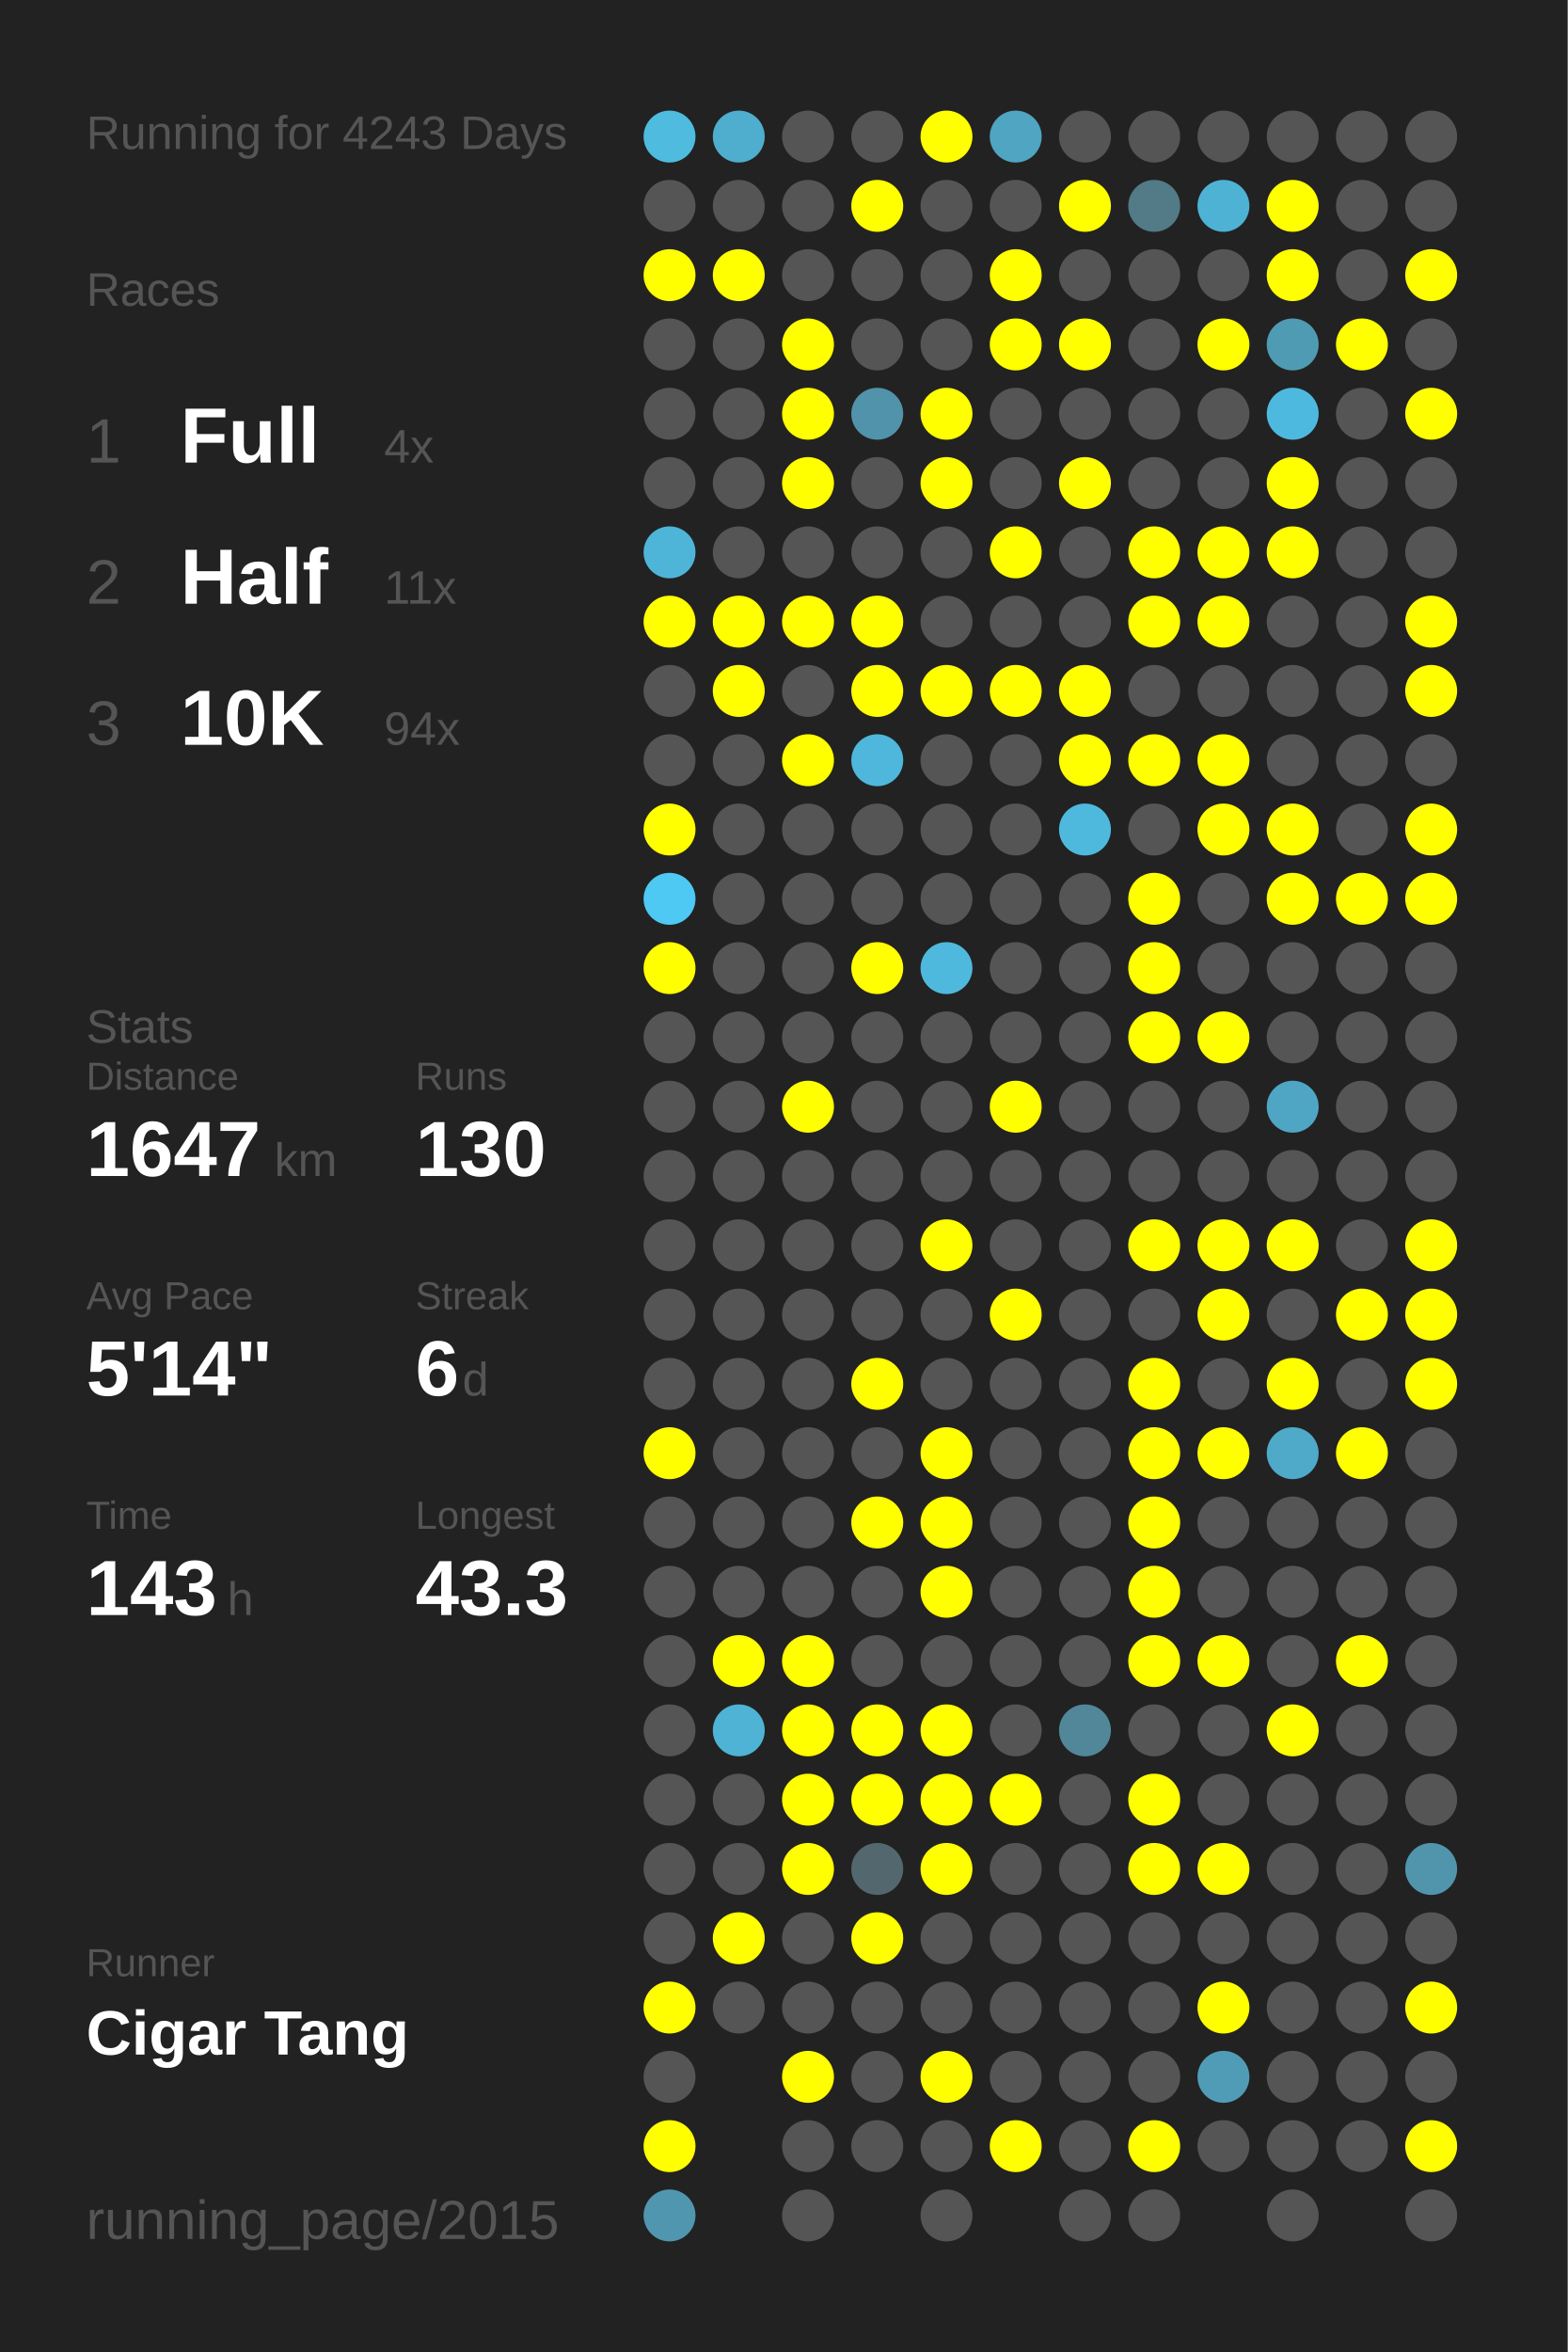
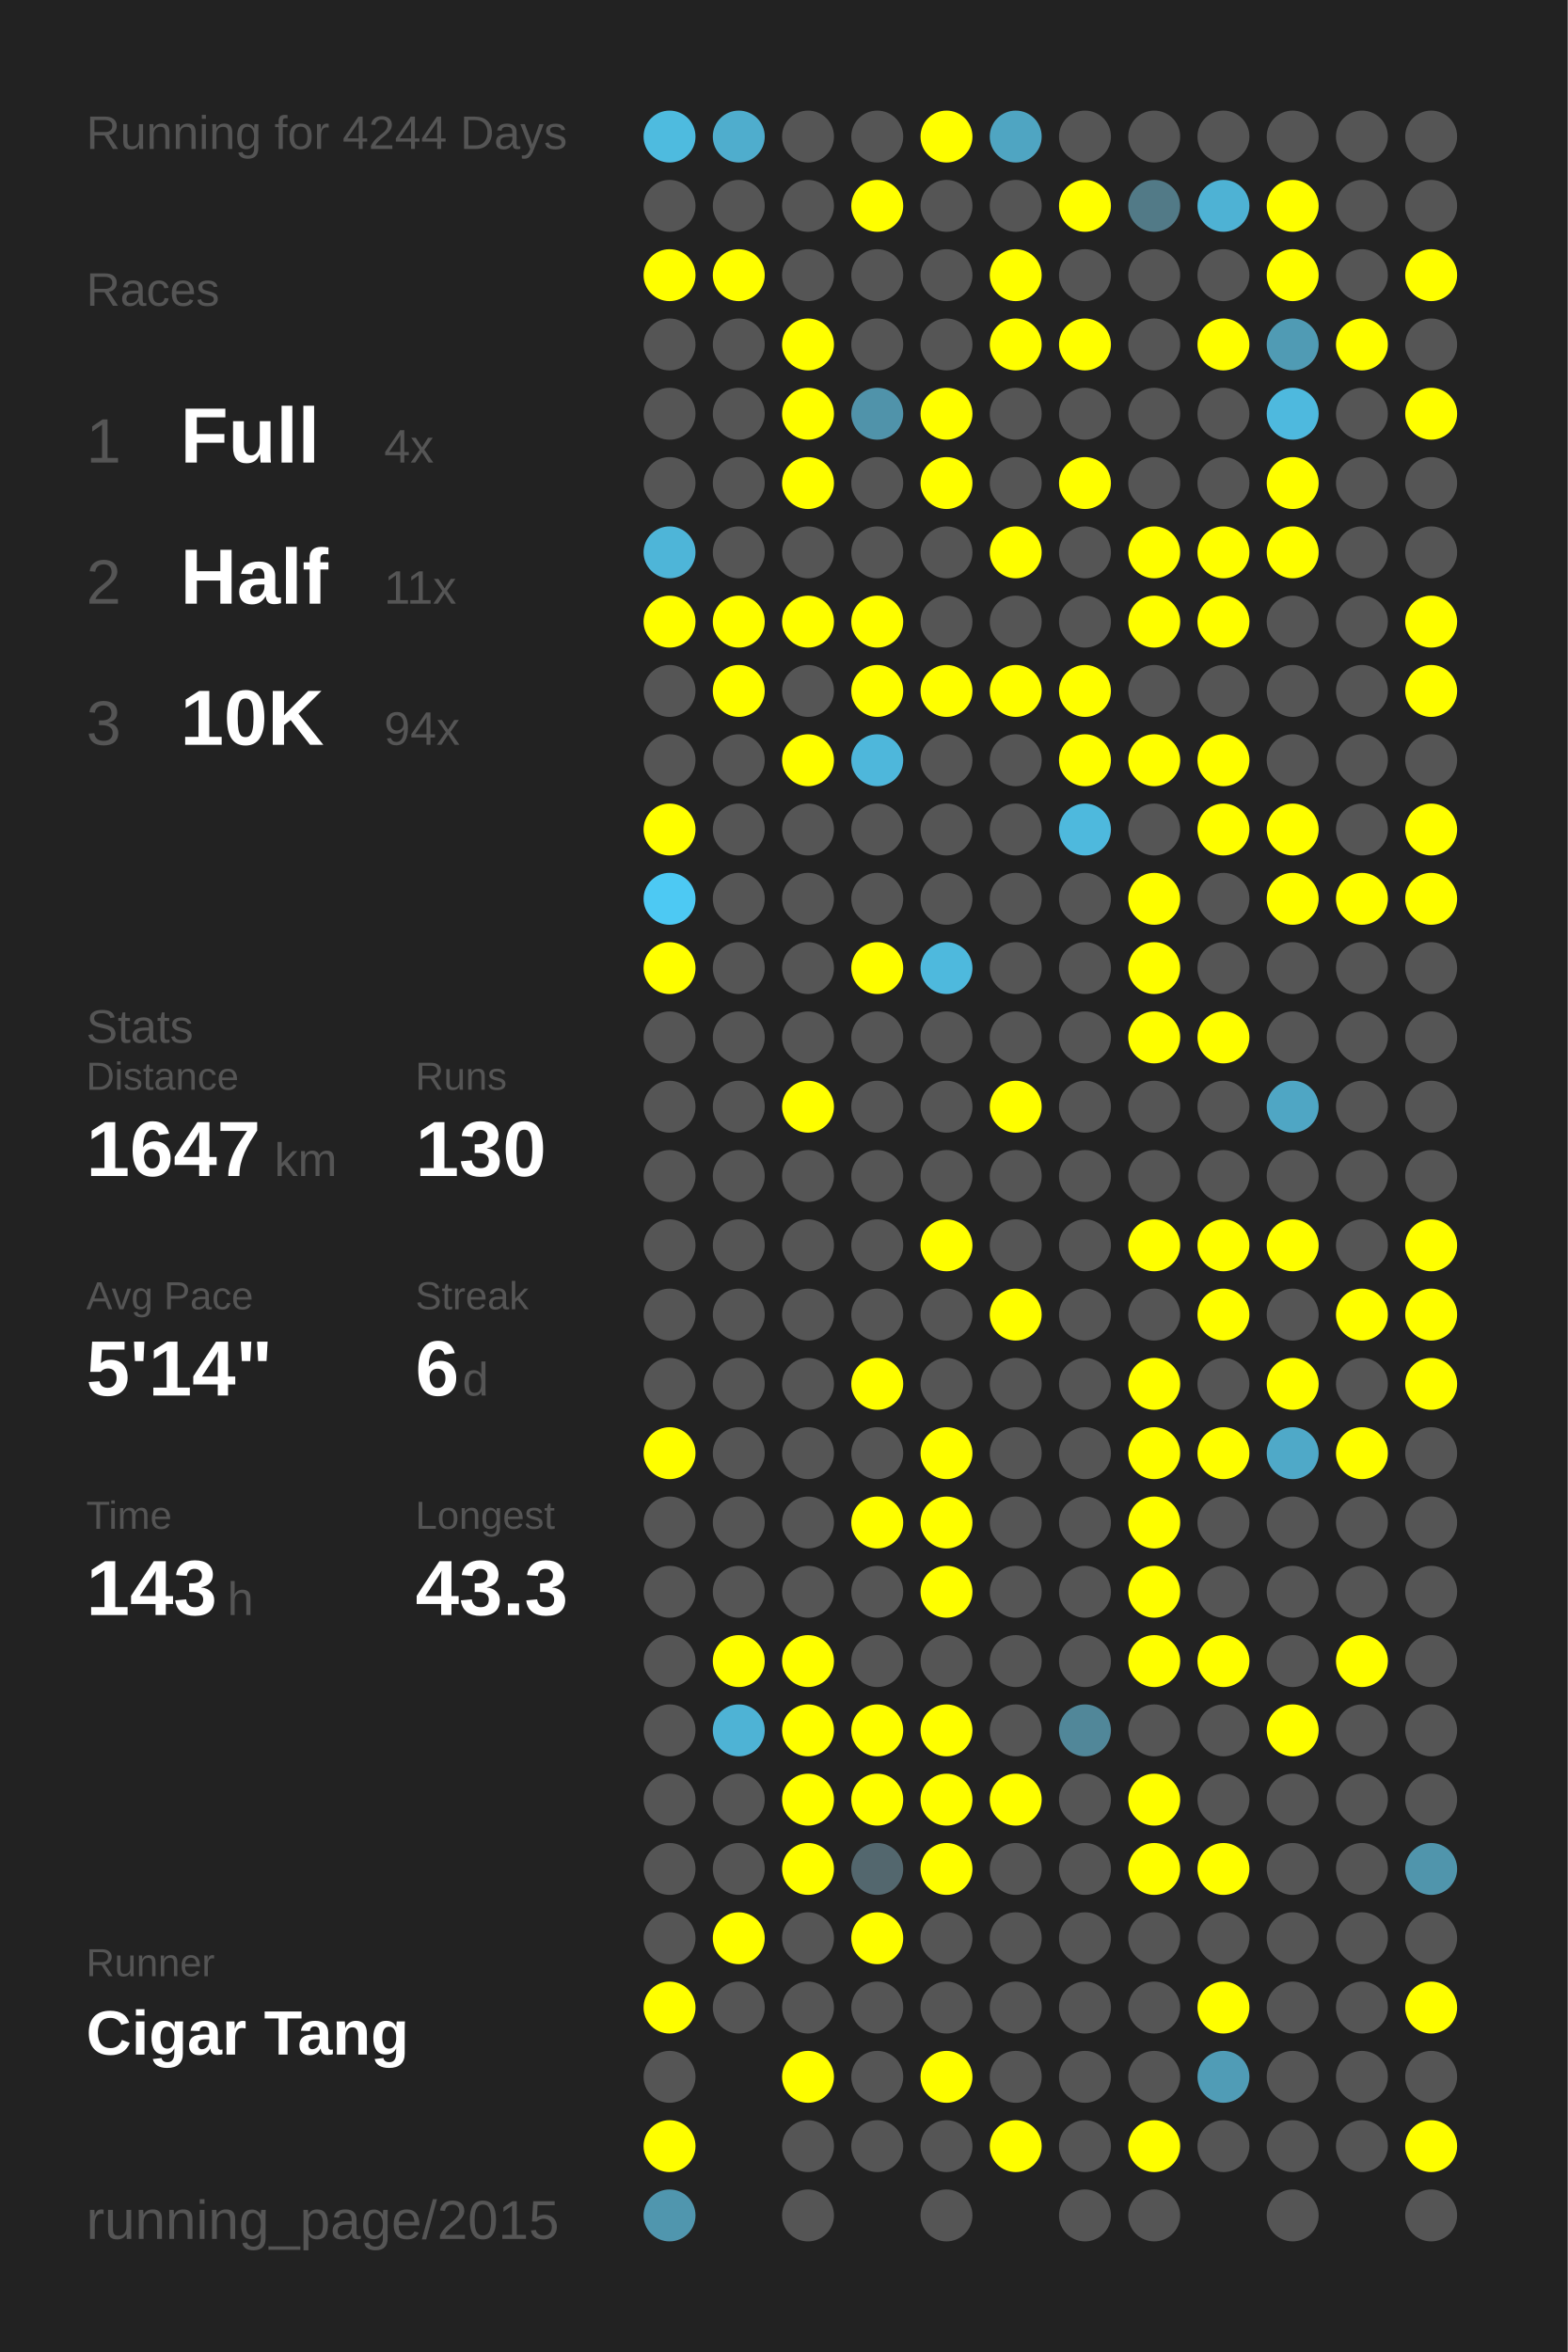
<svg xmlns="http://www.w3.org/2000/svg" baseProfile="full" height="300mm" version="1.1" viewBox="0,0,200,300" width="200mm">
  <defs />
  <rect fill="#222222" height="300" width="200" x="0" y="0" />
-   <text fill="#555555" style="font-size:6px; font-family:Arial;" x="11" y="19">Running for 4243 Days</text>
+   <text fill="#555555" style="font-size:6px; font-family:Arial;" x="11" y="19">Running for 4244 Days</text>
  <text fill="#555555" style="font-size:6px; font-family:Arial;" x="11" y="39">Races</text>
  <text fill="#555555" style="font-size:8px; font-family:Arial;" x="11" y="59">1</text>
  <text fill="#FFFFFF" style="font-size:10px; font-family:Arial; font-weight:bold;" x="23" y="59">Full</text>
  <text fill="#555555" style="font-size:6px; font-family:Arial;" x="49" y="59">4x</text>
  <text fill="#555555" style="font-size:8px; font-family:Arial;" x="11" y="77">2</text>
  <text fill="#FFFFFF" style="font-size:10px; font-family:Arial; font-weight:bold;" x="23" y="77">Half</text>
  <text fill="#555555" style="font-size:6px; font-family:Arial;" x="49" y="77">11x</text>
  <text fill="#555555" style="font-size:8px; font-family:Arial;" x="11" y="95">3</text>
  <text fill="#FFFFFF" style="font-size:10px; font-family:Arial; font-weight:bold;" x="23" y="95">10K</text>
  <text fill="#555555" style="font-size:6px; font-family:Arial;" x="49" y="95">94x</text>
  <text fill="#555555" style="font-size:6px; font-family:Arial;" x="11" y="133">Stats</text>
  <text fill="#555555" style="font-size:5px; font-family:Arial;" x="11" y="139">Distance</text>
  <text fill="#FFFFFF" style="font-size:10px; font-family:Arial; font-weight:bold;" x="11" y="150">1647</text>
  <text fill="#555555" style="font-size:6px; font-family:Arial;" x="35" y="150">km</text>
  <text fill="#555555" style="font-size:5px; font-family:Arial;" x="53" y="139">Runs</text>
  <text fill="#FFFFFF" style="font-size:10px; font-family:Arial; font-weight:bold;" x="53" y="150">130</text>
  <text fill="#555555" style="font-size:5px; font-family:Arial;" x="11" y="167">Avg Pace</text>
  <text fill="#FFFFFF" style="font-size:10px; font-family:Arial; font-weight:bold;" x="11" y="178">5'14"</text>
  <text fill="#555555" style="font-size:5px; font-family:Arial;" x="53" y="167">Streak</text>
  <text fill="#FFFFFF" style="font-size:10px; font-family:Arial; font-weight:bold;" x="53" y="178">6</text>
  <text fill="#555555" style="font-size:6px; font-family:Arial;" x="59" y="178">d</text>
  <text fill="#555555" style="font-size:5px; font-family:Arial;" x="11" y="195">Time</text>
  <text fill="#FFFFFF" style="font-size:10px; font-family:Arial; font-weight:bold;" x="11" y="206">143</text>
  <text fill="#555555" style="font-size:6px; font-family:Arial;" x="29" y="206">h</text>
  <text fill="#555555" style="font-size:5px; font-family:Arial;" x="53" y="195">Longest</text>
  <text fill="#FFFFFF" style="font-size:10px; font-family:Arial; font-weight:bold;" x="53" y="206">43.3</text>
  <text fill="#555555" style="font-size:5px; font-family:Arial;" x="11" y="252.065">Runner</text>
  <text fill="#FFFFFF" style="font-size:8px; font-family:Arial; font-weight:bold;" x="11" y="262.065">Cigar Tang</text>
  <text fill="#555555" style="font-size:7px; font-family:Arial;" x="11" y="285.581">running_page/2015</text>
  <circle cx="85.417" cy="17.419" fill="#4ebbdf" r="3.312" />
  <circle cx="85.417" cy="26.258" fill="#555555" r="3.312" />
  <circle cx="85.417" cy="35.097" fill="#FFFF00" r="3.312" />
  <circle cx="85.417" cy="43.935" fill="#555555" r="3.312" />
  <circle cx="85.417" cy="52.774" fill="#555555" r="3.312" />
  <circle cx="85.417" cy="61.613" fill="#555555" r="3.312" />
  <circle cx="85.417" cy="70.452" fill="#4eb5d8" r="3.312" />
  <circle cx="85.417" cy="79.29" fill="#FFFF00" r="3.312" />
  <circle cx="85.417" cy="88.129" fill="#555555" r="3.312" />
  <circle cx="85.417" cy="96.968" fill="#555555" r="3.312" />
  <circle cx="85.417" cy="105.806" fill="#FFFF00" r="3.312" />
  <circle cx="85.417" cy="114.645" fill="#4dc9f3" r="3.312" />
  <circle cx="85.417" cy="123.484" fill="#FFFF00" r="3.312" />
  <circle cx="85.417" cy="132.323" fill="#555555" r="3.312" />
  <circle cx="85.417" cy="141.161" fill="#555555" r="3.312" />
  <circle cx="85.417" cy="150" fill="#555555" r="3.312" />
  <circle cx="85.417" cy="158.839" fill="#555555" r="3.312" />
  <circle cx="85.417" cy="167.677" fill="#555555" r="3.312" />
  <circle cx="85.417" cy="176.516" fill="#555555" r="3.312" />
  <circle cx="85.417" cy="185.355" fill="#FFFF00" r="3.312" />
  <circle cx="85.417" cy="194.194" fill="#555555" r="3.312" />
  <circle cx="85.417" cy="203.032" fill="#555555" r="3.312" />
  <circle cx="85.417" cy="211.871" fill="#555555" r="3.312" />
  <circle cx="85.417" cy="220.71" fill="#555555" r="3.312" />
  <circle cx="85.417" cy="229.548" fill="#555555" r="3.312" />
  <circle cx="85.417" cy="238.387" fill="#555555" r="3.312" />
  <circle cx="85.417" cy="247.226" fill="#555555" r="3.312" />
  <circle cx="85.417" cy="256.065" fill="#FFFF00" r="3.312" />
  <circle cx="85.417" cy="264.903" fill="#555555" r="3.312" />
  <circle cx="85.417" cy="273.742" fill="#FFFF00" r="3.312" />
  <circle cx="85.417" cy="282.581" fill="#5096ae" r="3.312" />
  <circle cx="94.25" cy="17.419" fill="#4fadcd" r="3.312" />
  <circle cx="94.25" cy="26.258" fill="#555555" r="3.312" />
  <circle cx="94.25" cy="35.097" fill="#FFFF00" r="3.312" />
  <circle cx="94.25" cy="43.935" fill="#555555" r="3.312" />
  <circle cx="94.25" cy="52.774" fill="#555555" r="3.312" />
  <circle cx="94.25" cy="61.613" fill="#555555" r="3.312" />
  <circle cx="94.25" cy="70.452" fill="#555555" r="3.312" />
  <circle cx="94.25" cy="79.29" fill="#FFFF00" r="3.312" />
  <circle cx="94.25" cy="88.129" fill="#FFFF00" r="3.312" />
  <circle cx="94.25" cy="96.968" fill="#555555" r="3.312" />
  <circle cx="94.25" cy="105.806" fill="#555555" r="3.312" />
  <circle cx="94.25" cy="114.645" fill="#555555" r="3.312" />
  <circle cx="94.25" cy="123.484" fill="#555555" r="3.312" />
  <circle cx="94.25" cy="132.323" fill="#555555" r="3.312" />
  <circle cx="94.25" cy="141.161" fill="#555555" r="3.312" />
  <circle cx="94.25" cy="150" fill="#555555" r="3.312" />
  <circle cx="94.25" cy="158.839" fill="#555555" r="3.312" />
  <circle cx="94.25" cy="167.677" fill="#555555" r="3.312" />
  <circle cx="94.25" cy="176.516" fill="#555555" r="3.312" />
  <circle cx="94.25" cy="185.355" fill="#555555" r="3.312" />
  <circle cx="94.25" cy="194.194" fill="#555555" r="3.312" />
  <circle cx="94.25" cy="203.032" fill="#555555" r="3.312" />
  <circle cx="94.25" cy="211.871" fill="#FFFF00" r="3.312" />
  <circle cx="94.25" cy="220.71" fill="#4eb3d5" r="3.312" />
  <circle cx="94.25" cy="229.548" fill="#555555" r="3.312" />
  <circle cx="94.25" cy="238.387" fill="#555555" r="3.312" />
  <circle cx="94.25" cy="247.226" fill="#FFFF00" r="3.312" />
  <circle cx="94.25" cy="256.065" fill="#555555" r="3.312" />
  <circle cx="103.083" cy="17.419" fill="#555555" r="3.312" />
  <circle cx="103.083" cy="26.258" fill="#555555" r="3.312" />
  <circle cx="103.083" cy="35.097" fill="#555555" r="3.312" />
  <circle cx="103.083" cy="43.935" fill="#FFFF00" r="3.312" />
  <circle cx="103.083" cy="52.774" fill="#FFFF00" r="3.312" />
  <circle cx="103.083" cy="61.613" fill="#FFFF00" r="3.312" />
  <circle cx="103.083" cy="70.452" fill="#555555" r="3.312" />
  <circle cx="103.083" cy="79.29" fill="#FFFF00" r="3.312" />
  <circle cx="103.083" cy="88.129" fill="#555555" r="3.312" />
  <circle cx="103.083" cy="96.968" fill="#FFFF00" r="3.312" />
  <circle cx="103.083" cy="105.806" fill="#555555" r="3.312" />
  <circle cx="103.083" cy="114.645" fill="#555555" r="3.312" />
  <circle cx="103.083" cy="123.484" fill="#555555" r="3.312" />
  <circle cx="103.083" cy="132.323" fill="#555555" r="3.312" />
  <circle cx="103.083" cy="141.161" fill="#FFFF00" r="3.312" />
  <circle cx="103.083" cy="150" fill="#555555" r="3.312" />
  <circle cx="103.083" cy="158.839" fill="#555555" r="3.312" />
  <circle cx="103.083" cy="167.677" fill="#555555" r="3.312" />
  <circle cx="103.083" cy="176.516" fill="#555555" r="3.312" />
  <circle cx="103.083" cy="185.355" fill="#555555" r="3.312" />
  <circle cx="103.083" cy="194.194" fill="#555555" r="3.312" />
  <circle cx="103.083" cy="203.032" fill="#555555" r="3.312" />
  <circle cx="103.083" cy="211.871" fill="#FFFF00" r="3.312" />
  <circle cx="103.083" cy="220.71" fill="#FFFF00" r="3.312" />
  <circle cx="103.083" cy="229.548" fill="#FFFF00" r="3.312" />
  <circle cx="103.083" cy="238.387" fill="#FFFF00" r="3.312" />
  <circle cx="103.083" cy="247.226" fill="#555555" r="3.312" />
  <circle cx="103.083" cy="256.065" fill="#555555" r="3.312" />
  <circle cx="103.083" cy="264.903" fill="#FFFF00" r="3.312" />
  <circle cx="103.083" cy="273.742" fill="#555555" r="3.312" />
  <circle cx="103.083" cy="282.581" fill="#555555" r="3.312" />
  <circle cx="111.917" cy="17.419" fill="#555555" r="3.312" />
  <circle cx="111.917" cy="26.258" fill="#FFFF00" r="3.312" />
  <circle cx="111.917" cy="35.097" fill="#555555" r="3.312" />
  <circle cx="111.917" cy="43.935" fill="#555555" r="3.312" />
  <circle cx="111.917" cy="52.774" fill="#5093aa" r="3.312" />
  <circle cx="111.917" cy="61.613" fill="#555555" r="3.312" />
  <circle cx="111.917" cy="70.452" fill="#555555" r="3.312" />
  <circle cx="111.917" cy="79.29" fill="#FFFF00" r="3.312" />
  <circle cx="111.917" cy="88.129" fill="#FFFF00" r="3.312" />
  <circle cx="111.917" cy="96.968" fill="#4eb7db" r="3.312" />
  <circle cx="111.917" cy="105.806" fill="#555555" r="3.312" />
  <circle cx="111.917" cy="114.645" fill="#555555" r="3.312" />
  <circle cx="111.917" cy="123.484" fill="#FFFF00" r="3.312" />
  <circle cx="111.917" cy="132.323" fill="#555555" r="3.312" />
  <circle cx="111.917" cy="141.161" fill="#555555" r="3.312" />
  <circle cx="111.917" cy="150" fill="#555555" r="3.312" />
  <circle cx="111.917" cy="158.839" fill="#555555" r="3.312" />
  <circle cx="111.917" cy="167.677" fill="#555555" r="3.312" />
  <circle cx="111.917" cy="176.516" fill="#FFFF00" r="3.312" />
  <circle cx="111.917" cy="185.355" fill="#555555" r="3.312" />
  <circle cx="111.917" cy="194.194" fill="#FFFF00" r="3.312" />
  <circle cx="111.917" cy="203.032" fill="#555555" r="3.312" />
  <circle cx="111.917" cy="211.871" fill="#555555" r="3.312" />
  <circle cx="111.917" cy="220.71" fill="#FFFF00" r="3.312" />
  <circle cx="111.917" cy="229.548" fill="#FFFF00" r="3.312" />
  <circle cx="111.917" cy="238.387" fill="#53676e" r="3.312" />
  <circle cx="111.917" cy="247.226" fill="#FFFF00" r="3.312" />
  <circle cx="111.917" cy="256.065" fill="#555555" r="3.312" />
  <circle cx="111.917" cy="264.903" fill="#555555" r="3.312" />
  <circle cx="111.917" cy="273.742" fill="#555555" r="3.312" />
  <circle cx="120.75" cy="17.419" fill="#FFFF00" r="3.312" />
  <circle cx="120.75" cy="26.258" fill="#555555" r="3.312" />
  <circle cx="120.75" cy="35.097" fill="#555555" r="3.312" />
  <circle cx="120.75" cy="43.935" fill="#555555" r="3.312" />
  <circle cx="120.75" cy="52.774" fill="#FFFF00" r="3.312" />
  <circle cx="120.75" cy="61.613" fill="#FFFF00" r="3.312" />
  <circle cx="120.75" cy="70.452" fill="#555555" r="3.312" />
  <circle cx="120.75" cy="79.29" fill="#555555" r="3.312" />
  <circle cx="120.75" cy="88.129" fill="#FFFF00" r="3.312" />
  <circle cx="120.75" cy="96.968" fill="#555555" r="3.312" />
  <circle cx="120.75" cy="105.806" fill="#555555" r="3.312" />
  <circle cx="120.75" cy="114.645" fill="#555555" r="3.312" />
  <circle cx="120.75" cy="123.484" fill="#4eb9dd" r="3.312" />
  <circle cx="120.75" cy="132.323" fill="#555555" r="3.312" />
  <circle cx="120.75" cy="141.161" fill="#555555" r="3.312" />
  <circle cx="120.75" cy="150" fill="#555555" r="3.312" />
  <circle cx="120.75" cy="158.839" fill="#FFFF00" r="3.312" />
  <circle cx="120.75" cy="167.677" fill="#555555" r="3.312" />
  <circle cx="120.75" cy="176.516" fill="#555555" r="3.312" />
  <circle cx="120.75" cy="185.355" fill="#FFFF00" r="3.312" />
  <circle cx="120.75" cy="194.194" fill="#FFFF00" r="3.312" />
  <circle cx="120.75" cy="203.032" fill="#FFFF00" r="3.312" />
  <circle cx="120.75" cy="211.871" fill="#555555" r="3.312" />
  <circle cx="120.75" cy="220.71" fill="#FFFF00" r="3.312" />
  <circle cx="120.75" cy="229.548" fill="#FFFF00" r="3.312" />
  <circle cx="120.75" cy="238.387" fill="#FFFF00" r="3.312" />
  <circle cx="120.75" cy="247.226" fill="#555555" r="3.312" />
  <circle cx="120.75" cy="256.065" fill="#555555" r="3.312" />
  <circle cx="120.75" cy="264.903" fill="#FFFF00" r="3.312" />
  <circle cx="120.75" cy="273.742" fill="#555555" r="3.312" />
  <circle cx="120.75" cy="282.581" fill="#555555" r="3.312" />
  <circle cx="129.583" cy="17.419" fill="#4fa5c2" r="3.312" />
  <circle cx="129.583" cy="26.258" fill="#555555" r="3.312" />
  <circle cx="129.583" cy="35.097" fill="#FFFF00" r="3.312" />
  <circle cx="129.583" cy="43.935" fill="#FFFF00" r="3.312" />
  <circle cx="129.583" cy="52.774" fill="#555555" r="3.312" />
  <circle cx="129.583" cy="61.613" fill="#555555" r="3.312" />
  <circle cx="129.583" cy="70.452" fill="#FFFF00" r="3.312" />
  <circle cx="129.583" cy="79.29" fill="#555555" r="3.312" />
  <circle cx="129.583" cy="88.129" fill="#FFFF00" r="3.312" />
  <circle cx="129.583" cy="96.968" fill="#555555" r="3.312" />
  <circle cx="129.583" cy="105.806" fill="#555555" r="3.312" />
  <circle cx="129.583" cy="114.645" fill="#555555" r="3.312" />
  <circle cx="129.583" cy="123.484" fill="#555555" r="3.312" />
  <circle cx="129.583" cy="132.323" fill="#555555" r="3.312" />
  <circle cx="129.583" cy="141.161" fill="#FFFF00" r="3.312" />
  <circle cx="129.583" cy="150" fill="#555555" r="3.312" />
  <circle cx="129.583" cy="158.839" fill="#555555" r="3.312" />
  <circle cx="129.583" cy="167.677" fill="#FFFF00" r="3.312" />
  <circle cx="129.583" cy="176.516" fill="#555555" r="3.312" />
  <circle cx="129.583" cy="185.355" fill="#555555" r="3.312" />
  <circle cx="129.583" cy="194.194" fill="#555555" r="3.312" />
  <circle cx="129.583" cy="203.032" fill="#555555" r="3.312" />
  <circle cx="129.583" cy="211.871" fill="#555555" r="3.312" />
  <circle cx="129.583" cy="220.71" fill="#555555" r="3.312" />
  <circle cx="129.583" cy="229.548" fill="#FFFF00" r="3.312" />
  <circle cx="129.583" cy="238.387" fill="#555555" r="3.312" />
  <circle cx="129.583" cy="247.226" fill="#555555" r="3.312" />
  <circle cx="129.583" cy="256.065" fill="#555555" r="3.312" />
  <circle cx="129.583" cy="264.903" fill="#555555" r="3.312" />
  <circle cx="129.583" cy="273.742" fill="#FFFF00" r="3.312" />
  <circle cx="138.417" cy="17.419" fill="#555555" r="3.312" />
  <circle cx="138.417" cy="26.258" fill="#FFFF00" r="3.312" />
  <circle cx="138.417" cy="35.097" fill="#555555" r="3.312" />
  <circle cx="138.417" cy="43.935" fill="#FFFF00" r="3.312" />
  <circle cx="138.417" cy="52.774" fill="#555555" r="3.312" />
  <circle cx="138.417" cy="61.613" fill="#FFFF00" r="3.312" />
  <circle cx="138.417" cy="70.452" fill="#555555" r="3.312" />
  <circle cx="138.417" cy="79.29" fill="#555555" r="3.312" />
  <circle cx="138.417" cy="88.129" fill="#FFFF00" r="3.312" />
  <circle cx="138.417" cy="96.968" fill="#FFFF00" r="3.312" />
  <circle cx="138.417" cy="105.806" fill="#4eb9dd" r="3.312" />
  <circle cx="138.417" cy="114.645" fill="#555555" r="3.312" />
  <circle cx="138.417" cy="123.484" fill="#555555" r="3.312" />
  <circle cx="138.417" cy="132.323" fill="#555555" r="3.312" />
  <circle cx="138.417" cy="141.161" fill="#555555" r="3.312" />
  <circle cx="138.417" cy="150" fill="#555555" r="3.312" />
  <circle cx="138.417" cy="158.839" fill="#555555" r="3.312" />
  <circle cx="138.417" cy="167.677" fill="#555555" r="3.312" />
  <circle cx="138.417" cy="176.516" fill="#555555" r="3.312" />
  <circle cx="138.417" cy="185.355" fill="#555555" r="3.312" />
  <circle cx="138.417" cy="194.194" fill="#555555" r="3.312" />
  <circle cx="138.417" cy="203.032" fill="#555555" r="3.312" />
  <circle cx="138.417" cy="211.871" fill="#555555" r="3.312" />
  <circle cx="138.417" cy="220.71" fill="#518799" r="3.312" />
  <circle cx="138.417" cy="229.548" fill="#555555" r="3.312" />
  <circle cx="138.417" cy="238.387" fill="#555555" r="3.312" />
  <circle cx="138.417" cy="247.226" fill="#555555" r="3.312" />
  <circle cx="138.417" cy="256.065" fill="#555555" r="3.312" />
  <circle cx="138.417" cy="264.903" fill="#555555" r="3.312" />
  <circle cx="138.417" cy="273.742" fill="#555555" r="3.312" />
  <circle cx="138.417" cy="282.581" fill="#555555" r="3.312" />
  <circle cx="147.25" cy="17.419" fill="#555555" r="3.312" />
  <circle cx="147.25" cy="26.258" fill="#527a87" r="3.312" />
  <circle cx="147.25" cy="35.097" fill="#555555" r="3.312" />
  <circle cx="147.25" cy="43.935" fill="#555555" r="3.312" />
  <circle cx="147.25" cy="52.774" fill="#555555" r="3.312" />
  <circle cx="147.25" cy="61.613" fill="#555555" r="3.312" />
  <circle cx="147.25" cy="70.452" fill="#FFFF00" r="3.312" />
  <circle cx="147.25" cy="79.29" fill="#FFFF00" r="3.312" />
  <circle cx="147.25" cy="88.129" fill="#555555" r="3.312" />
  <circle cx="147.25" cy="96.968" fill="#FFFF00" r="3.312" />
  <circle cx="147.25" cy="105.806" fill="#555555" r="3.312" />
  <circle cx="147.25" cy="114.645" fill="#FFFF00" r="3.312" />
  <circle cx="147.25" cy="123.484" fill="#FFFF00" r="3.312" />
  <circle cx="147.25" cy="132.323" fill="#FFFF00" r="3.312" />
  <circle cx="147.25" cy="141.161" fill="#555555" r="3.312" />
  <circle cx="147.25" cy="150" fill="#555555" r="3.312" />
  <circle cx="147.25" cy="158.839" fill="#FFFF00" r="3.312" />
  <circle cx="147.25" cy="167.677" fill="#555555" r="3.312" />
  <circle cx="147.25" cy="176.516" fill="#FFFF00" r="3.312" />
  <circle cx="147.25" cy="185.355" fill="#FFFF00" r="3.312" />
  <circle cx="147.25" cy="194.194" fill="#FFFF00" r="3.312" />
  <circle cx="147.25" cy="203.032" fill="#FFFF00" r="3.312" />
  <circle cx="147.25" cy="211.871" fill="#FFFF00" r="3.312" />
  <circle cx="147.25" cy="220.71" fill="#555555" r="3.312" />
  <circle cx="147.25" cy="229.548" fill="#FFFF00" r="3.312" />
  <circle cx="147.25" cy="238.387" fill="#FFFF00" r="3.312" />
  <circle cx="147.25" cy="247.226" fill="#555555" r="3.312" />
  <circle cx="147.25" cy="256.065" fill="#555555" r="3.312" />
  <circle cx="147.25" cy="264.903" fill="#555555" r="3.312" />
  <circle cx="147.25" cy="273.742" fill="#FFFF00" r="3.312" />
  <circle cx="147.25" cy="282.581" fill="#555555" r="3.312" />
  <circle cx="156.083" cy="17.419" fill="#555555" r="3.312" />
  <circle cx="156.083" cy="26.258" fill="#4eb2d4" r="3.312" />
  <circle cx="156.083" cy="35.097" fill="#555555" r="3.312" />
  <circle cx="156.083" cy="43.935" fill="#FFFF00" r="3.312" />
  <circle cx="156.083" cy="52.774" fill="#555555" r="3.312" />
  <circle cx="156.083" cy="61.613" fill="#555555" r="3.312" />
  <circle cx="156.083" cy="70.452" fill="#FFFF00" r="3.312" />
  <circle cx="156.083" cy="79.29" fill="#FFFF00" r="3.312" />
  <circle cx="156.083" cy="88.129" fill="#555555" r="3.312" />
  <circle cx="156.083" cy="96.968" fill="#FFFF00" r="3.312" />
  <circle cx="156.083" cy="105.806" fill="#FFFF00" r="3.312" />
  <circle cx="156.083" cy="114.645" fill="#555555" r="3.312" />
  <circle cx="156.083" cy="123.484" fill="#555555" r="3.312" />
  <circle cx="156.083" cy="132.323" fill="#FFFF00" r="3.312" />
  <circle cx="156.083" cy="141.161" fill="#555555" r="3.312" />
  <circle cx="156.083" cy="150" fill="#555555" r="3.312" />
  <circle cx="156.083" cy="158.839" fill="#FFFF00" r="3.312" />
  <circle cx="156.083" cy="167.677" fill="#FFFF00" r="3.312" />
  <circle cx="156.083" cy="176.516" fill="#555555" r="3.312" />
  <circle cx="156.083" cy="185.355" fill="#FFFF00" r="3.312" />
  <circle cx="156.083" cy="194.194" fill="#555555" r="3.312" />
  <circle cx="156.083" cy="203.032" fill="#555555" r="3.312" />
  <circle cx="156.083" cy="211.871" fill="#FFFF00" r="3.312" />
  <circle cx="156.083" cy="220.71" fill="#555555" r="3.312" />
  <circle cx="156.083" cy="229.548" fill="#555555" r="3.312" />
  <circle cx="156.083" cy="238.387" fill="#FFFF00" r="3.312" />
  <circle cx="156.083" cy="247.226" fill="#555555" r="3.312" />
  <circle cx="156.083" cy="256.065" fill="#FFFF00" r="3.312" />
  <circle cx="156.083" cy="264.903" fill="#509cb6" r="3.312" />
  <circle cx="156.083" cy="273.742" fill="#555555" r="3.312" />
  <circle cx="164.917" cy="17.419" fill="#555555" r="3.312" />
  <circle cx="164.917" cy="26.258" fill="#FFFF00" r="3.312" />
  <circle cx="164.917" cy="35.097" fill="#FFFF00" r="3.312" />
  <circle cx="164.917" cy="43.935" fill="#509bb4" r="3.312" />
  <circle cx="164.917" cy="52.774" fill="#4eb9de" r="3.312" />
  <circle cx="164.917" cy="61.613" fill="#FFFF00" r="3.312" />
  <circle cx="164.917" cy="70.452" fill="#FFFF00" r="3.312" />
  <circle cx="164.917" cy="79.29" fill="#555555" r="3.312" />
  <circle cx="164.917" cy="88.129" fill="#555555" r="3.312" />
  <circle cx="164.917" cy="96.968" fill="#555555" r="3.312" />
  <circle cx="164.917" cy="105.806" fill="#FFFF00" r="3.312" />
  <circle cx="164.917" cy="114.645" fill="#FFFF00" r="3.312" />
  <circle cx="164.917" cy="123.484" fill="#555555" r="3.312" />
  <circle cx="164.917" cy="132.323" fill="#555555" r="3.312" />
  <circle cx="164.917" cy="141.161" fill="#4fa6c4" r="3.312" />
  <circle cx="164.917" cy="150" fill="#555555" r="3.312" />
  <circle cx="164.917" cy="158.839" fill="#FFFF00" r="3.312" />
  <circle cx="164.917" cy="167.677" fill="#555555" r="3.312" />
  <circle cx="164.917" cy="176.516" fill="#FFFF00" r="3.312" />
  <circle cx="164.917" cy="185.355" fill="#4fa9c8" r="3.312" />
  <circle cx="164.917" cy="194.194" fill="#555555" r="3.312" />
  <circle cx="164.917" cy="203.032" fill="#555555" r="3.312" />
  <circle cx="164.917" cy="211.871" fill="#555555" r="3.312" />
  <circle cx="164.917" cy="220.71" fill="#FFFF00" r="3.312" />
  <circle cx="164.917" cy="229.548" fill="#555555" r="3.312" />
  <circle cx="164.917" cy="238.387" fill="#555555" r="3.312" />
  <circle cx="164.917" cy="247.226" fill="#555555" r="3.312" />
  <circle cx="164.917" cy="256.065" fill="#555555" r="3.312" />
  <circle cx="164.917" cy="264.903" fill="#555555" r="3.312" />
  <circle cx="164.917" cy="273.742" fill="#555555" r="3.312" />
  <circle cx="164.917" cy="282.581" fill="#555555" r="3.312" />
  <circle cx="173.75" cy="17.419" fill="#555555" r="3.312" />
  <circle cx="173.75" cy="26.258" fill="#555555" r="3.312" />
  <circle cx="173.75" cy="35.097" fill="#555555" r="3.312" />
  <circle cx="173.75" cy="43.935" fill="#FFFF00" r="3.312" />
  <circle cx="173.75" cy="52.774" fill="#555555" r="3.312" />
  <circle cx="173.75" cy="61.613" fill="#555555" r="3.312" />
  <circle cx="173.75" cy="70.452" fill="#555555" r="3.312" />
  <circle cx="173.75" cy="79.29" fill="#555555" r="3.312" />
  <circle cx="173.75" cy="88.129" fill="#555555" r="3.312" />
  <circle cx="173.75" cy="96.968" fill="#555555" r="3.312" />
  <circle cx="173.75" cy="105.806" fill="#555555" r="3.312" />
  <circle cx="173.75" cy="114.645" fill="#FFFF00" r="3.312" />
  <circle cx="173.75" cy="123.484" fill="#555555" r="3.312" />
  <circle cx="173.75" cy="132.323" fill="#555555" r="3.312" />
  <circle cx="173.75" cy="141.161" fill="#555555" r="3.312" />
  <circle cx="173.75" cy="150" fill="#555555" r="3.312" />
  <circle cx="173.75" cy="158.839" fill="#555555" r="3.312" />
  <circle cx="173.75" cy="167.677" fill="#FFFF00" r="3.312" />
  <circle cx="173.75" cy="176.516" fill="#555555" r="3.312" />
  <circle cx="173.75" cy="185.355" fill="#FFFF00" r="3.312" />
  <circle cx="173.75" cy="194.194" fill="#555555" r="3.312" />
  <circle cx="173.75" cy="203.032" fill="#555555" r="3.312" />
  <circle cx="173.75" cy="211.871" fill="#FFFF00" r="3.312" />
  <circle cx="173.75" cy="220.71" fill="#555555" r="3.312" />
  <circle cx="173.75" cy="229.548" fill="#555555" r="3.312" />
  <circle cx="173.75" cy="238.387" fill="#555555" r="3.312" />
  <circle cx="173.75" cy="247.226" fill="#555555" r="3.312" />
  <circle cx="173.75" cy="256.065" fill="#555555" r="3.312" />
  <circle cx="173.75" cy="264.903" fill="#555555" r="3.312" />
  <circle cx="173.75" cy="273.742" fill="#555555" r="3.312" />
  <circle cx="182.583" cy="17.419" fill="#555555" r="3.312" />
  <circle cx="182.583" cy="26.258" fill="#555555" r="3.312" />
  <circle cx="182.583" cy="35.097" fill="#FFFF00" r="3.312" />
  <circle cx="182.583" cy="43.935" fill="#555555" r="3.312" />
  <circle cx="182.583" cy="52.774" fill="#FFFF00" r="3.312" />
  <circle cx="182.583" cy="61.613" fill="#555555" r="3.312" />
  <circle cx="182.583" cy="70.452" fill="#555555" r="3.312" />
  <circle cx="182.583" cy="79.29" fill="#FFFF00" r="3.312" />
  <circle cx="182.583" cy="88.129" fill="#FFFF00" r="3.312" />
  <circle cx="182.583" cy="96.968" fill="#555555" r="3.312" />
  <circle cx="182.583" cy="105.806" fill="#FFFF00" r="3.312" />
  <circle cx="182.583" cy="114.645" fill="#FFFF00" r="3.312" />
  <circle cx="182.583" cy="123.484" fill="#555555" r="3.312" />
  <circle cx="182.583" cy="132.323" fill="#555555" r="3.312" />
  <circle cx="182.583" cy="141.161" fill="#555555" r="3.312" />
  <circle cx="182.583" cy="150" fill="#555555" r="3.312" />
  <circle cx="182.583" cy="158.839" fill="#FFFF00" r="3.312" />
  <circle cx="182.583" cy="167.677" fill="#FFFF00" r="3.312" />
  <circle cx="182.583" cy="176.516" fill="#FFFF00" r="3.312" />
  <circle cx="182.583" cy="185.355" fill="#555555" r="3.312" />
  <circle cx="182.583" cy="194.194" fill="#555555" r="3.312" />
  <circle cx="182.583" cy="203.032" fill="#555555" r="3.312" />
  <circle cx="182.583" cy="211.871" fill="#555555" r="3.312" />
  <circle cx="182.583" cy="220.71" fill="#555555" r="3.312" />
  <circle cx="182.583" cy="229.548" fill="#555555" r="3.312" />
  <circle cx="182.583" cy="238.387" fill="#5095ac" r="3.312" />
  <circle cx="182.583" cy="247.226" fill="#555555" r="3.312" />
  <circle cx="182.583" cy="256.065" fill="#FFFF00" r="3.312" />
  <circle cx="182.583" cy="264.903" fill="#555555" r="3.312" />
  <circle cx="182.583" cy="273.742" fill="#FFFF00" r="3.312" />
  <circle cx="182.583" cy="282.581" fill="#555555" r="3.312" />
</svg>
